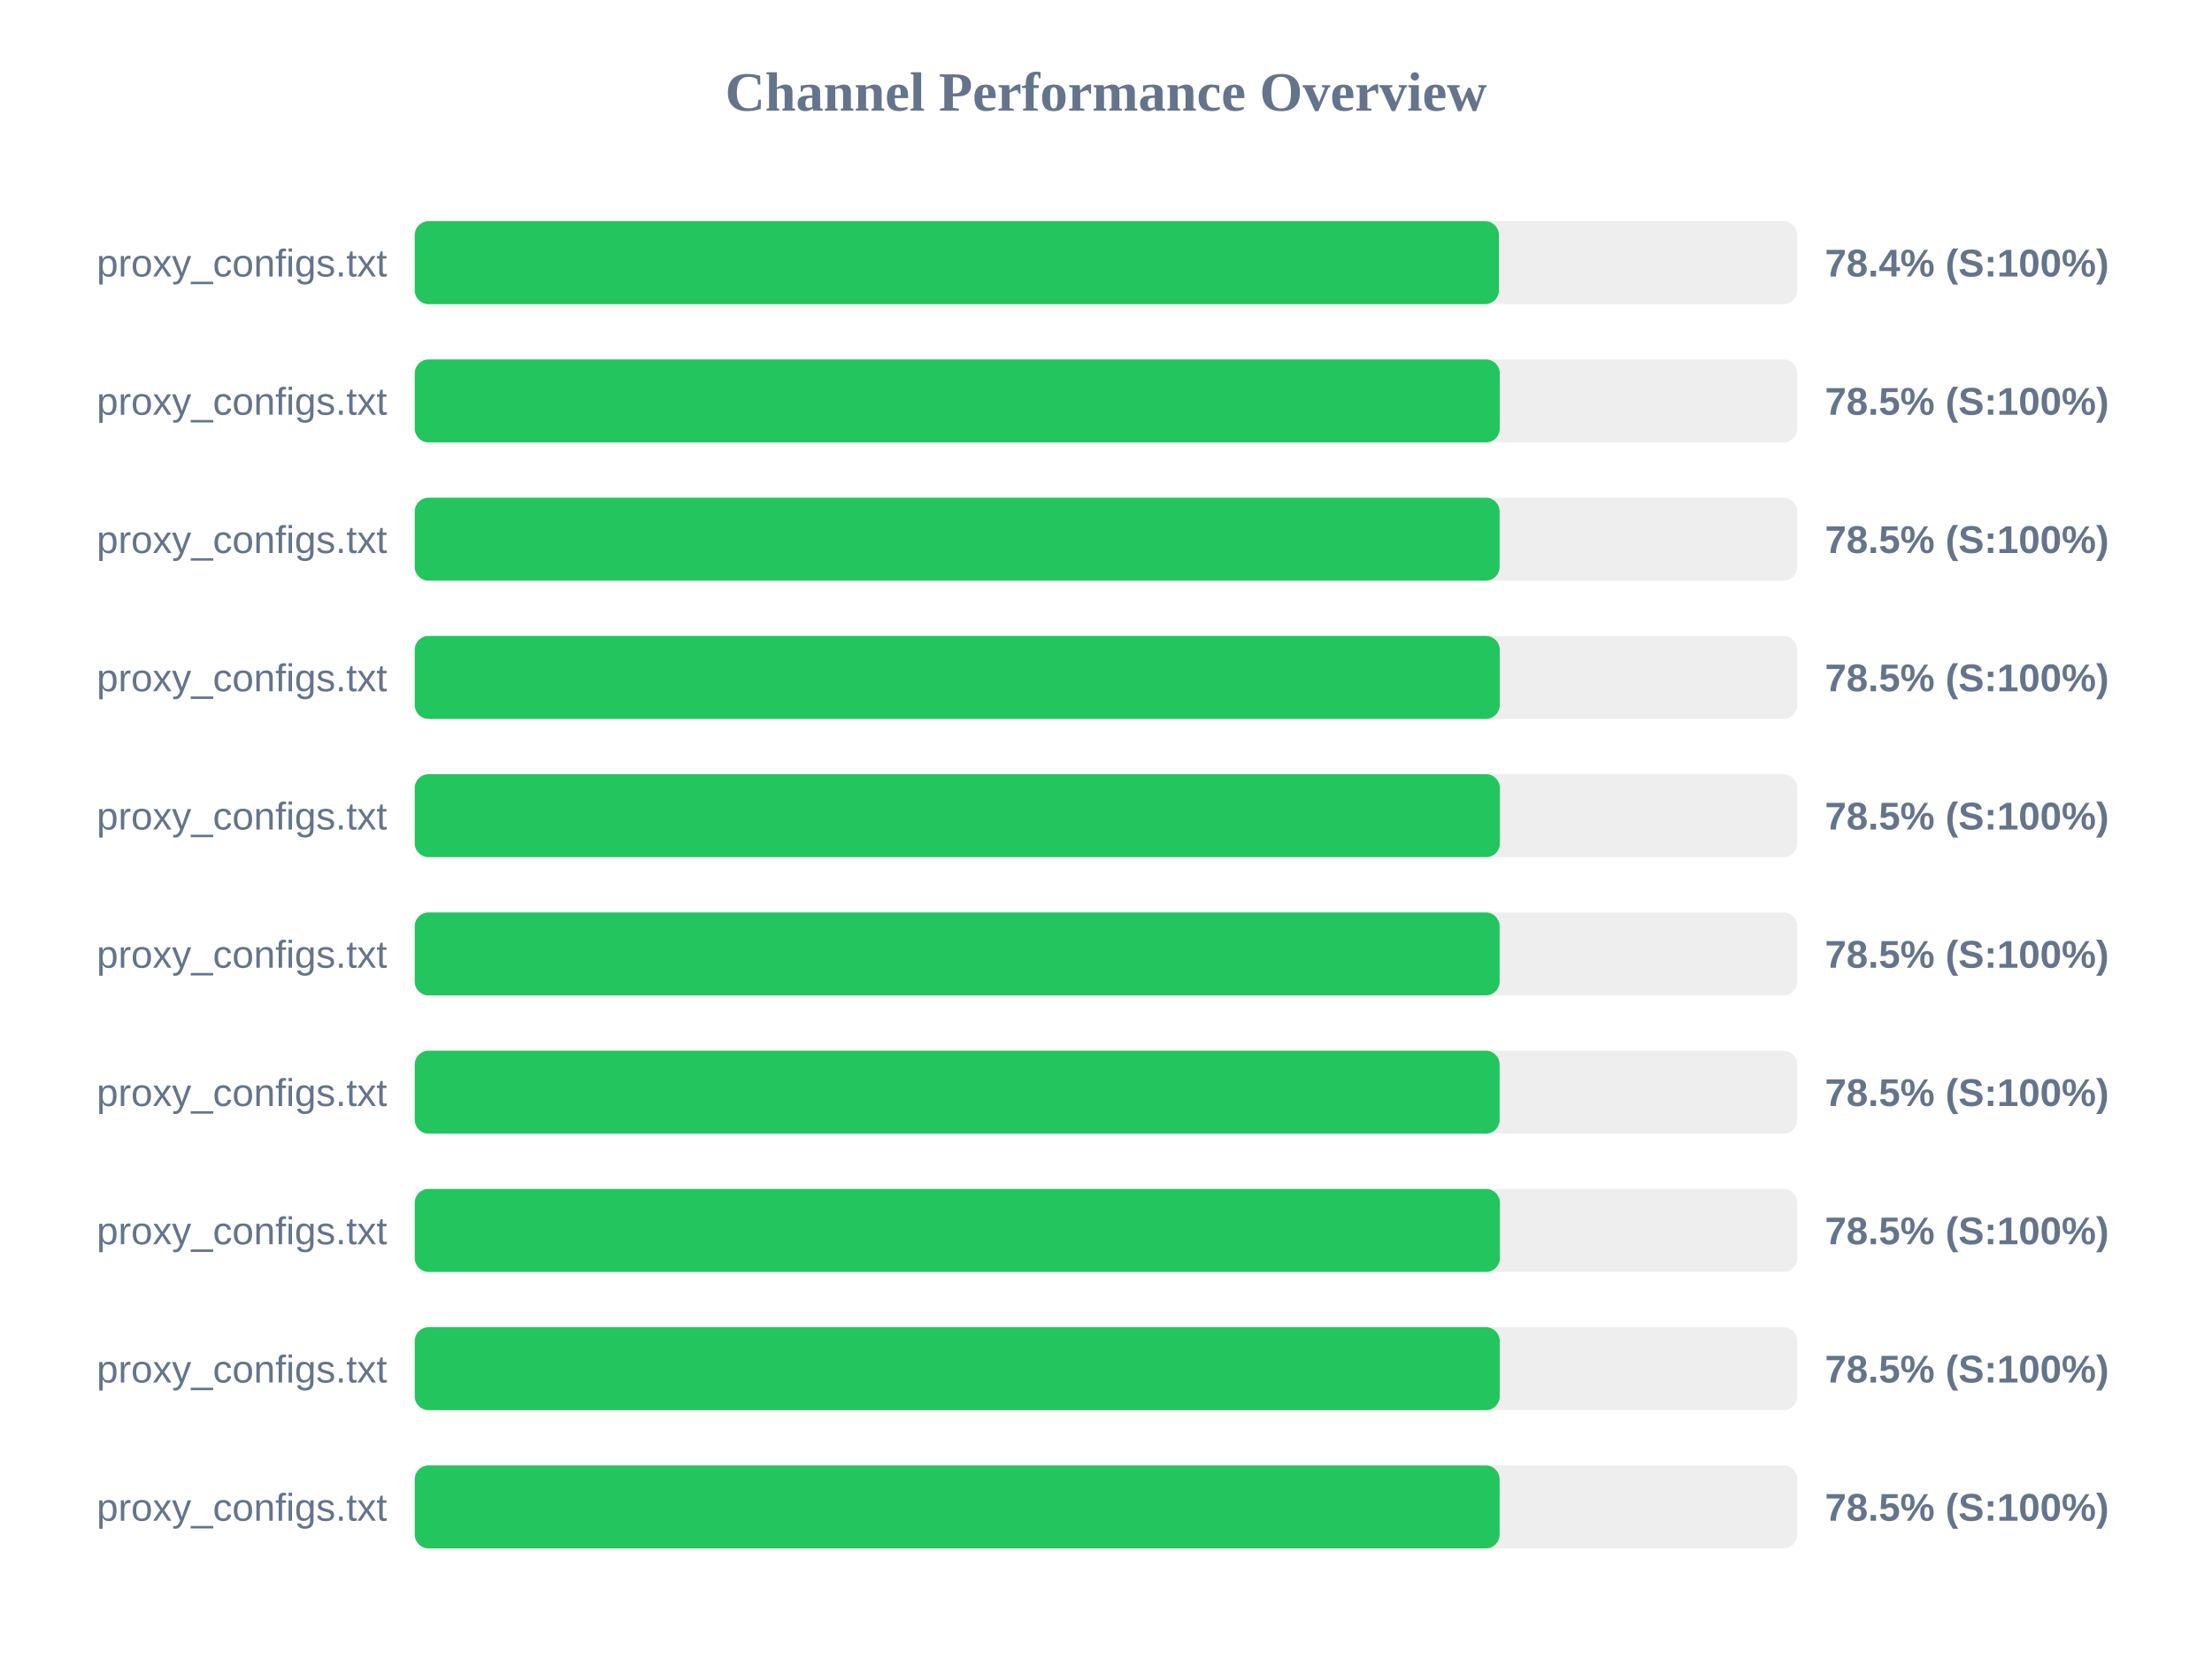
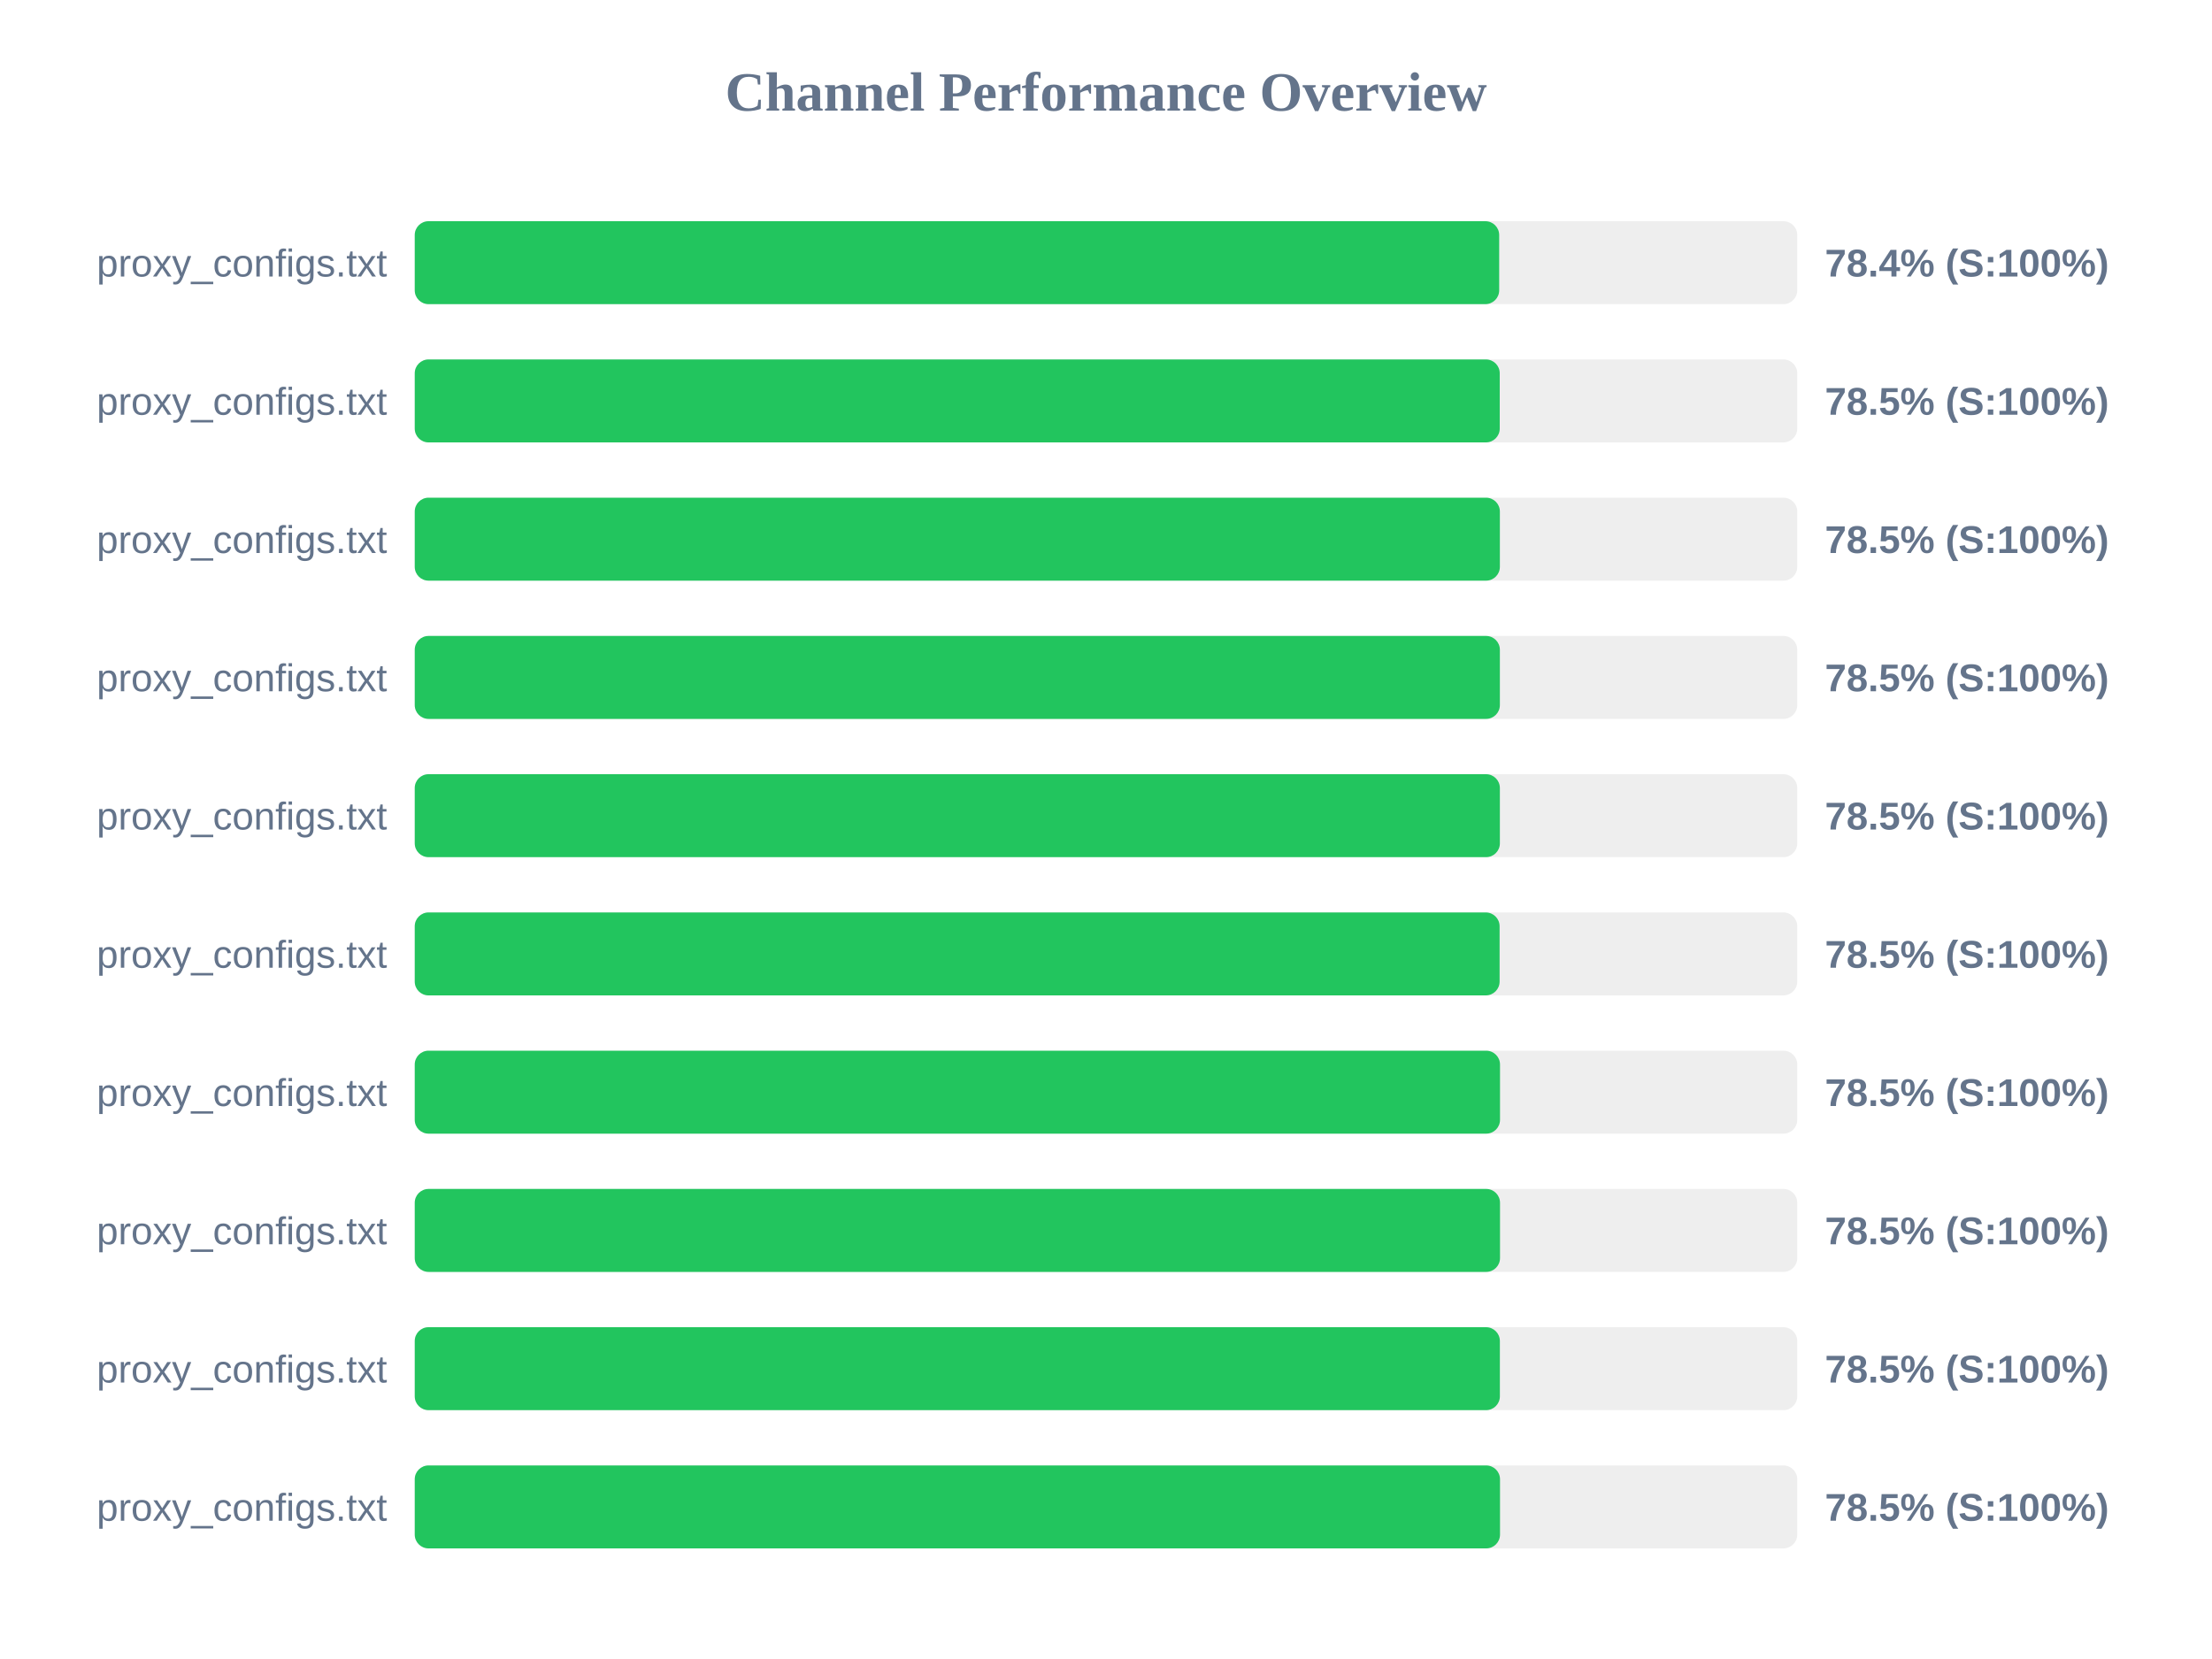
<svg xmlns="http://www.w3.org/2000/svg" width="800" height="600" version="1.1">
  <style>
        .row { font: 14px Arial; fill: #64748b; }
        .score { font: bold 14px Arial; fill: #64748b; }
    </style>
  <text x="400" y="40" text-anchor="middle" font-size="20px" font-weight="bold" fill="#64748b">Channel Performance Overview</text>
  <rect x="150" y="80" width="500" height="30" fill="#eee" rx="5" />
-   <rect x="150" y="80" width="392.1" height="30" fill="#22c55e" rx="5" />
+   <rect x="150" y="80" width="392.2" height="30" fill="#22c55e" rx="5" />
  <text x="140" y="100" text-anchor="end" class="row">proxy_configs.txt</text>
  <text x="660" y="100" text-anchor="start" class="score">78.4% (S:100%)</text>
  <rect x="150" y="130" width="500" height="30" fill="#eee" rx="5" />
  <rect x="150" y="130" width="392.4" height="30" fill="#22c55e" rx="5" />
  <text x="140" y="150" text-anchor="end" class="row">proxy_configs.txt</text>
  <text x="660" y="150" text-anchor="start" class="score">78.5% (S:100%)</text>
  <rect x="150" y="180" width="500" height="30" fill="#eee" rx="5" />
-   <rect x="150" y="180" width="392.35" height="30" fill="#22c55e" rx="5" />
+   <rect x="150" y="180" width="392.45" height="30" fill="#22c55e" rx="5" />
  <text x="140" y="200" text-anchor="end" class="row">proxy_configs.txt</text>
  <text x="660" y="200" text-anchor="start" class="score">78.5% (S:100%)</text>
  <rect x="150" y="230" width="500" height="30" fill="#eee" rx="5" />
-   <rect x="150" y="230" width="392.4" height="30" fill="#22c55e" rx="5" />
+   <rect x="150" y="230" width="392.45" height="30" fill="#22c55e" rx="5" />
  <text x="140" y="250" text-anchor="end" class="row">proxy_configs.txt</text>
  <text x="660" y="250" text-anchor="start" class="score">78.5% (S:100%)</text>
  <rect x="150" y="280" width="500" height="30" fill="#eee" rx="5" />
  <rect x="150" y="280" width="392.45" height="30" fill="#22c55e" rx="5" />
  <text x="140" y="300" text-anchor="end" class="row">proxy_configs.txt</text>
  <text x="660" y="300" text-anchor="start" class="score">78.5% (S:100%)</text>
  <rect x="150" y="330" width="500" height="30" fill="#eee" rx="5" />
  <rect x="150" y="330" width="392.35" height="30" fill="#22c55e" rx="5" />
  <text x="140" y="350" text-anchor="end" class="row">proxy_configs.txt</text>
  <text x="660" y="350" text-anchor="start" class="score">78.5% (S:100%)</text>
  <rect x="150" y="380" width="500" height="30" fill="#eee" rx="5" />
-   <rect x="150" y="380" width="392.35" height="30" fill="#22c55e" rx="5" />
+   <rect x="150" y="380" width="392.5" height="30" fill="#22c55e" rx="5" />
  <text x="140" y="400" text-anchor="end" class="row">proxy_configs.txt</text>
  <text x="660" y="400" text-anchor="start" class="score">78.5% (S:100%)</text>
  <rect x="150" y="430" width="500" height="30" fill="#eee" rx="5" />
-   <rect x="150" y="430" width="392.45" height="30" fill="#22c55e" rx="5" />
+   <rect x="150" y="430" width="392.5" height="30" fill="#22c55e" rx="5" />
  <text x="140" y="450" text-anchor="end" class="row">proxy_configs.txt</text>
  <text x="660" y="450" text-anchor="start" class="score">78.5% (S:100%)</text>
  <rect x="150" y="480" width="500" height="30" fill="#eee" rx="5" />
-   <rect x="150" y="480" width="392.4" height="30" fill="#22c55e" rx="5" />
+   <rect x="150" y="480" width="392.45" height="30" fill="#22c55e" rx="5" />
  <text x="140" y="500" text-anchor="end" class="row">proxy_configs.txt</text>
  <text x="660" y="500" text-anchor="start" class="score">78.5% (S:100%)</text>
  <rect x="150" y="530" width="500" height="30" fill="#eee" rx="5" />
-   <rect x="150" y="530" width="392.35" height="30" fill="#22c55e" rx="5" />
+   <rect x="150" y="530" width="392.5" height="30" fill="#22c55e" rx="5" />
  <text x="140" y="550" text-anchor="end" class="row">proxy_configs.txt</text>
  <text x="660" y="550" text-anchor="start" class="score">78.5% (S:100%)</text>
</svg>
